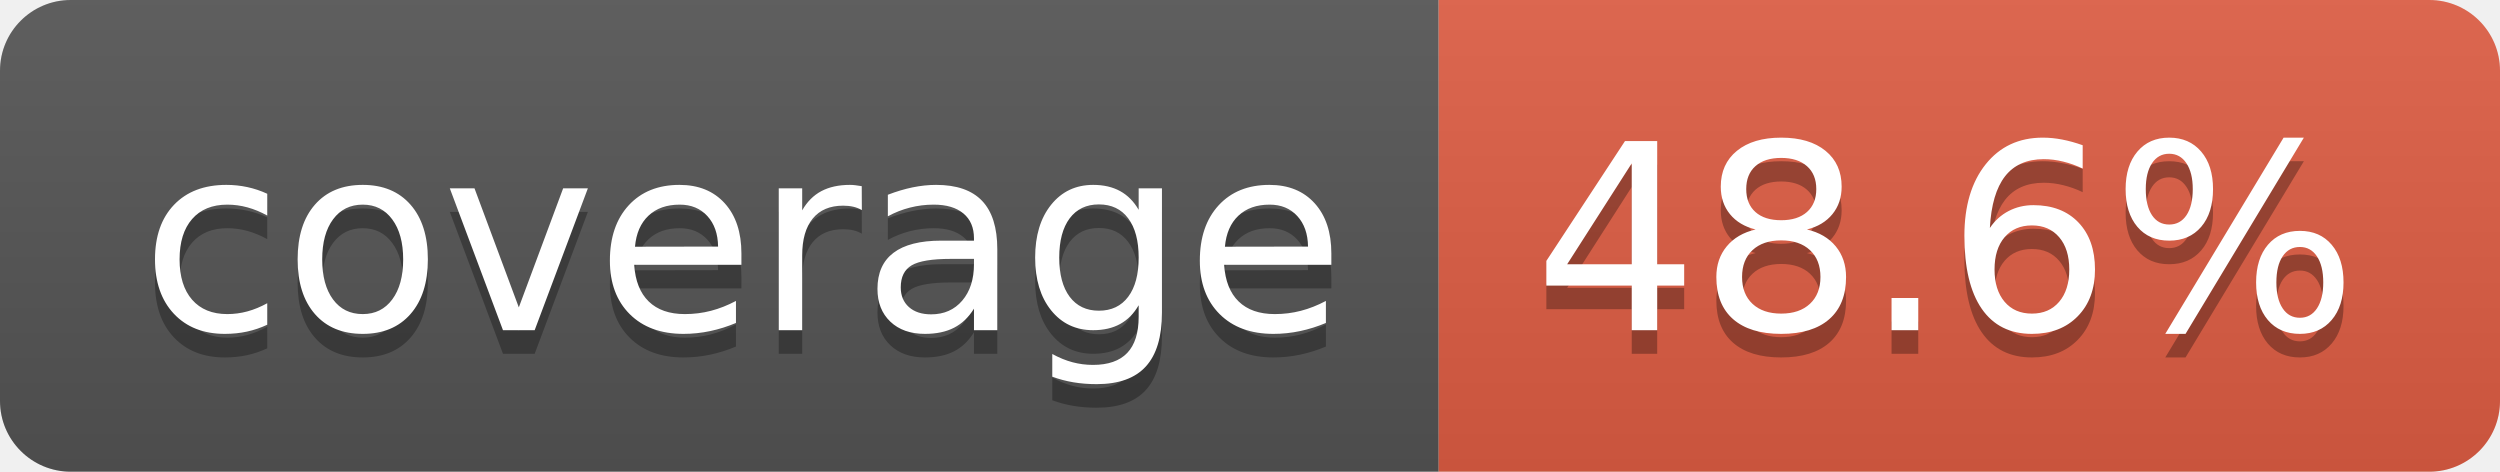
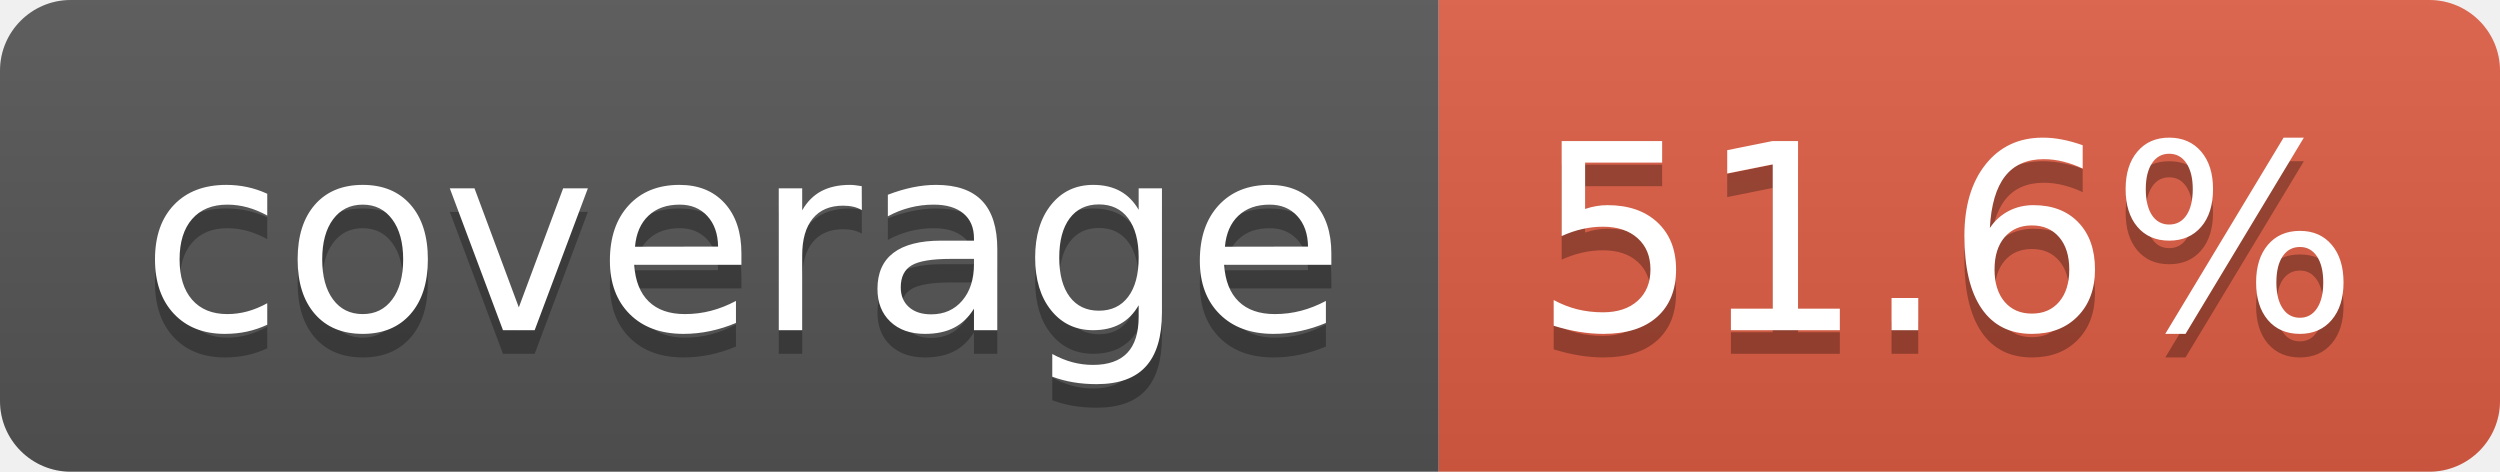
- <svg xmlns="http://www.w3.org/2000/svg" width="106" height="20" role="img" aria-label="coverage: 48.6%">
+ <svg xmlns="http://www.w3.org/2000/svg" width="106" height="20" role="img" aria-label="coverage: 51.6%">
  <linearGradient id="s" x2="0" y2="100%">
    <stop offset="0" stop-color="#bbb" stop-opacity=".1" />
    <stop offset="1" stop-opacity=".1" />
  </linearGradient>
  <clipPath id="r">
    <rect width="106" height="20" rx="3" fill="#fff" />
  </clipPath>
  <g clip-path="url(#r)">
    <rect width="61" height="20" fill="#555" />
    <rect x="61" width="45" height="20" fill="#e05d44" />
    <rect width="106" height="20" fill="url(#s)" />
  </g>
  <g fill="#fff" text-anchor="middle" font-family="Verdana,Geneva,DejaVu Sans,sans-serif" text-rendering="geometricPrecision" font-size="110">
    <text aria-hidden="true" x="315" y="150" fill="#010101" fill-opacity=".3" transform="scale(.1)" textLength="510">coverage</text>
    <text x="315" y="140" transform="scale(.1)" fill="#fff" textLength="510">coverage</text>
-     <text aria-hidden="true" x="825" y="150" fill="#010101" fill-opacity=".3" transform="scale(.1)" textLength="350">48.6%</text>
-     <text x="825" y="140" transform="scale(.1)" fill="#fff" textLength="350">48.6%</text>
+     <text aria-hidden="true" x="825" y="150" fill="#010101" fill-opacity=".3" transform="scale(.1)" textLength="350">51.6%</text>
+     <text x="825" y="140" transform="scale(.1)" fill="#fff" textLength="350">51.6%</text>
  </g>
</svg>
